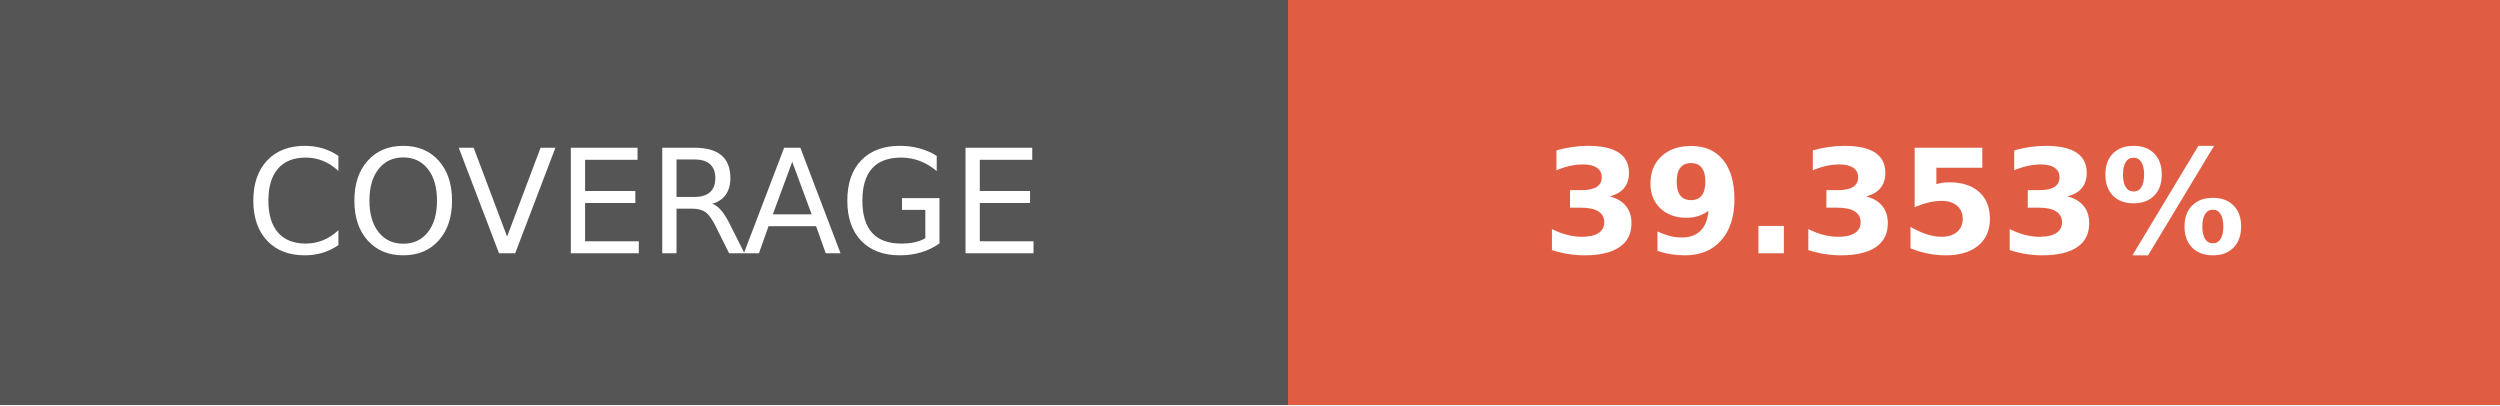
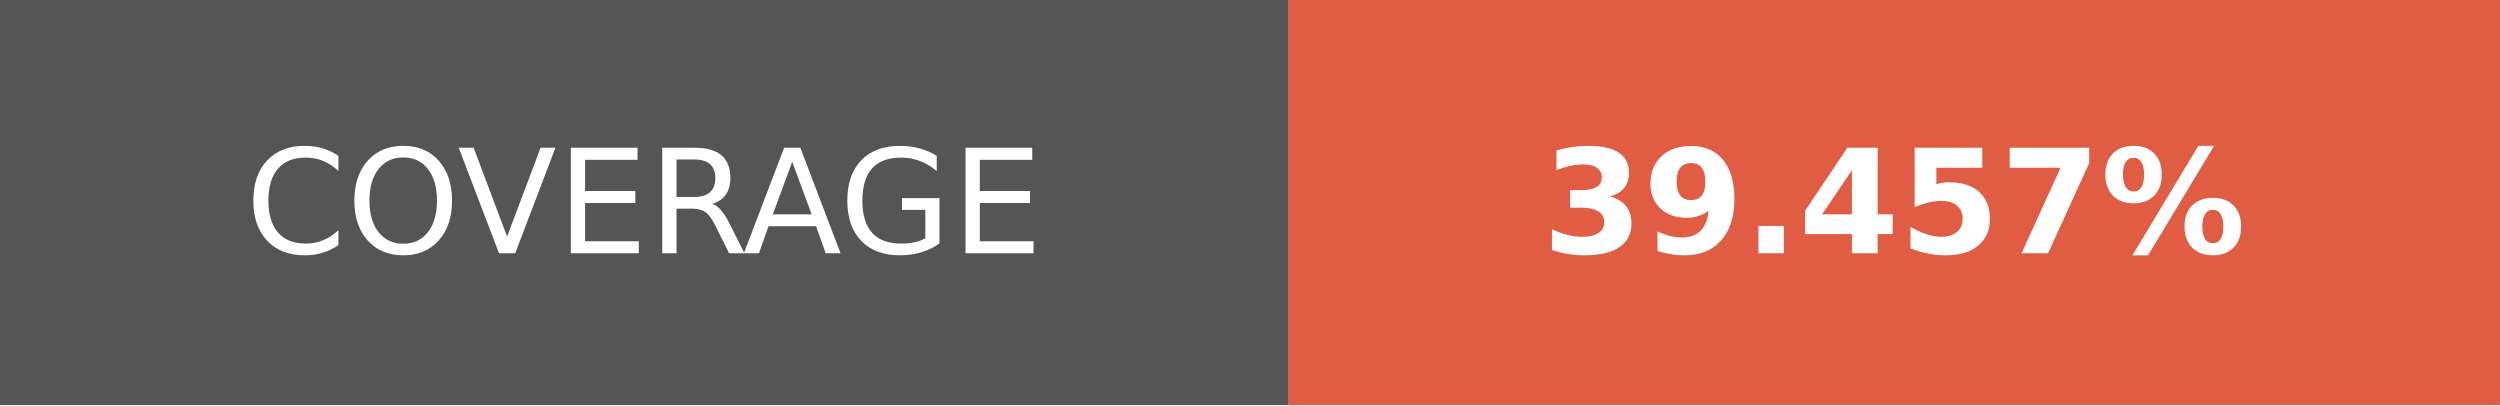
- <svg xmlns="http://www.w3.org/2000/svg" width="172.75" height="28" role="img" aria-label="COVERAGE: 39.353%">
+ <svg xmlns="http://www.w3.org/2000/svg" width="172.75" height="28" role="img" aria-label="COVERAGE: 39.457%">
  <g shape-rendering="crispEdges">
    <rect width="89" height="28" fill="#555" />
    <rect x="89" width="83.75" height="28" fill="#e05d44" />
  </g>
  <g fill="#fff" text-anchor="middle" font-family="Verdana,Geneva,DejaVu Sans,sans-serif" text-rendering="geometricPrecision" font-size="100">
    <text transform="scale(.1)" x="445" y="175" textLength="650" fill="#fff">COVERAGE</text>
-     <text transform="scale(.1)" x="1308.75" y="175" textLength="597.5" fill="#fff" font-weight="bold">39.353%</text>
+     <text transform="scale(.1)" x="1308.75" y="175" textLength="597.5" fill="#fff" font-weight="bold">39.457%</text>
  </g>
</svg>
